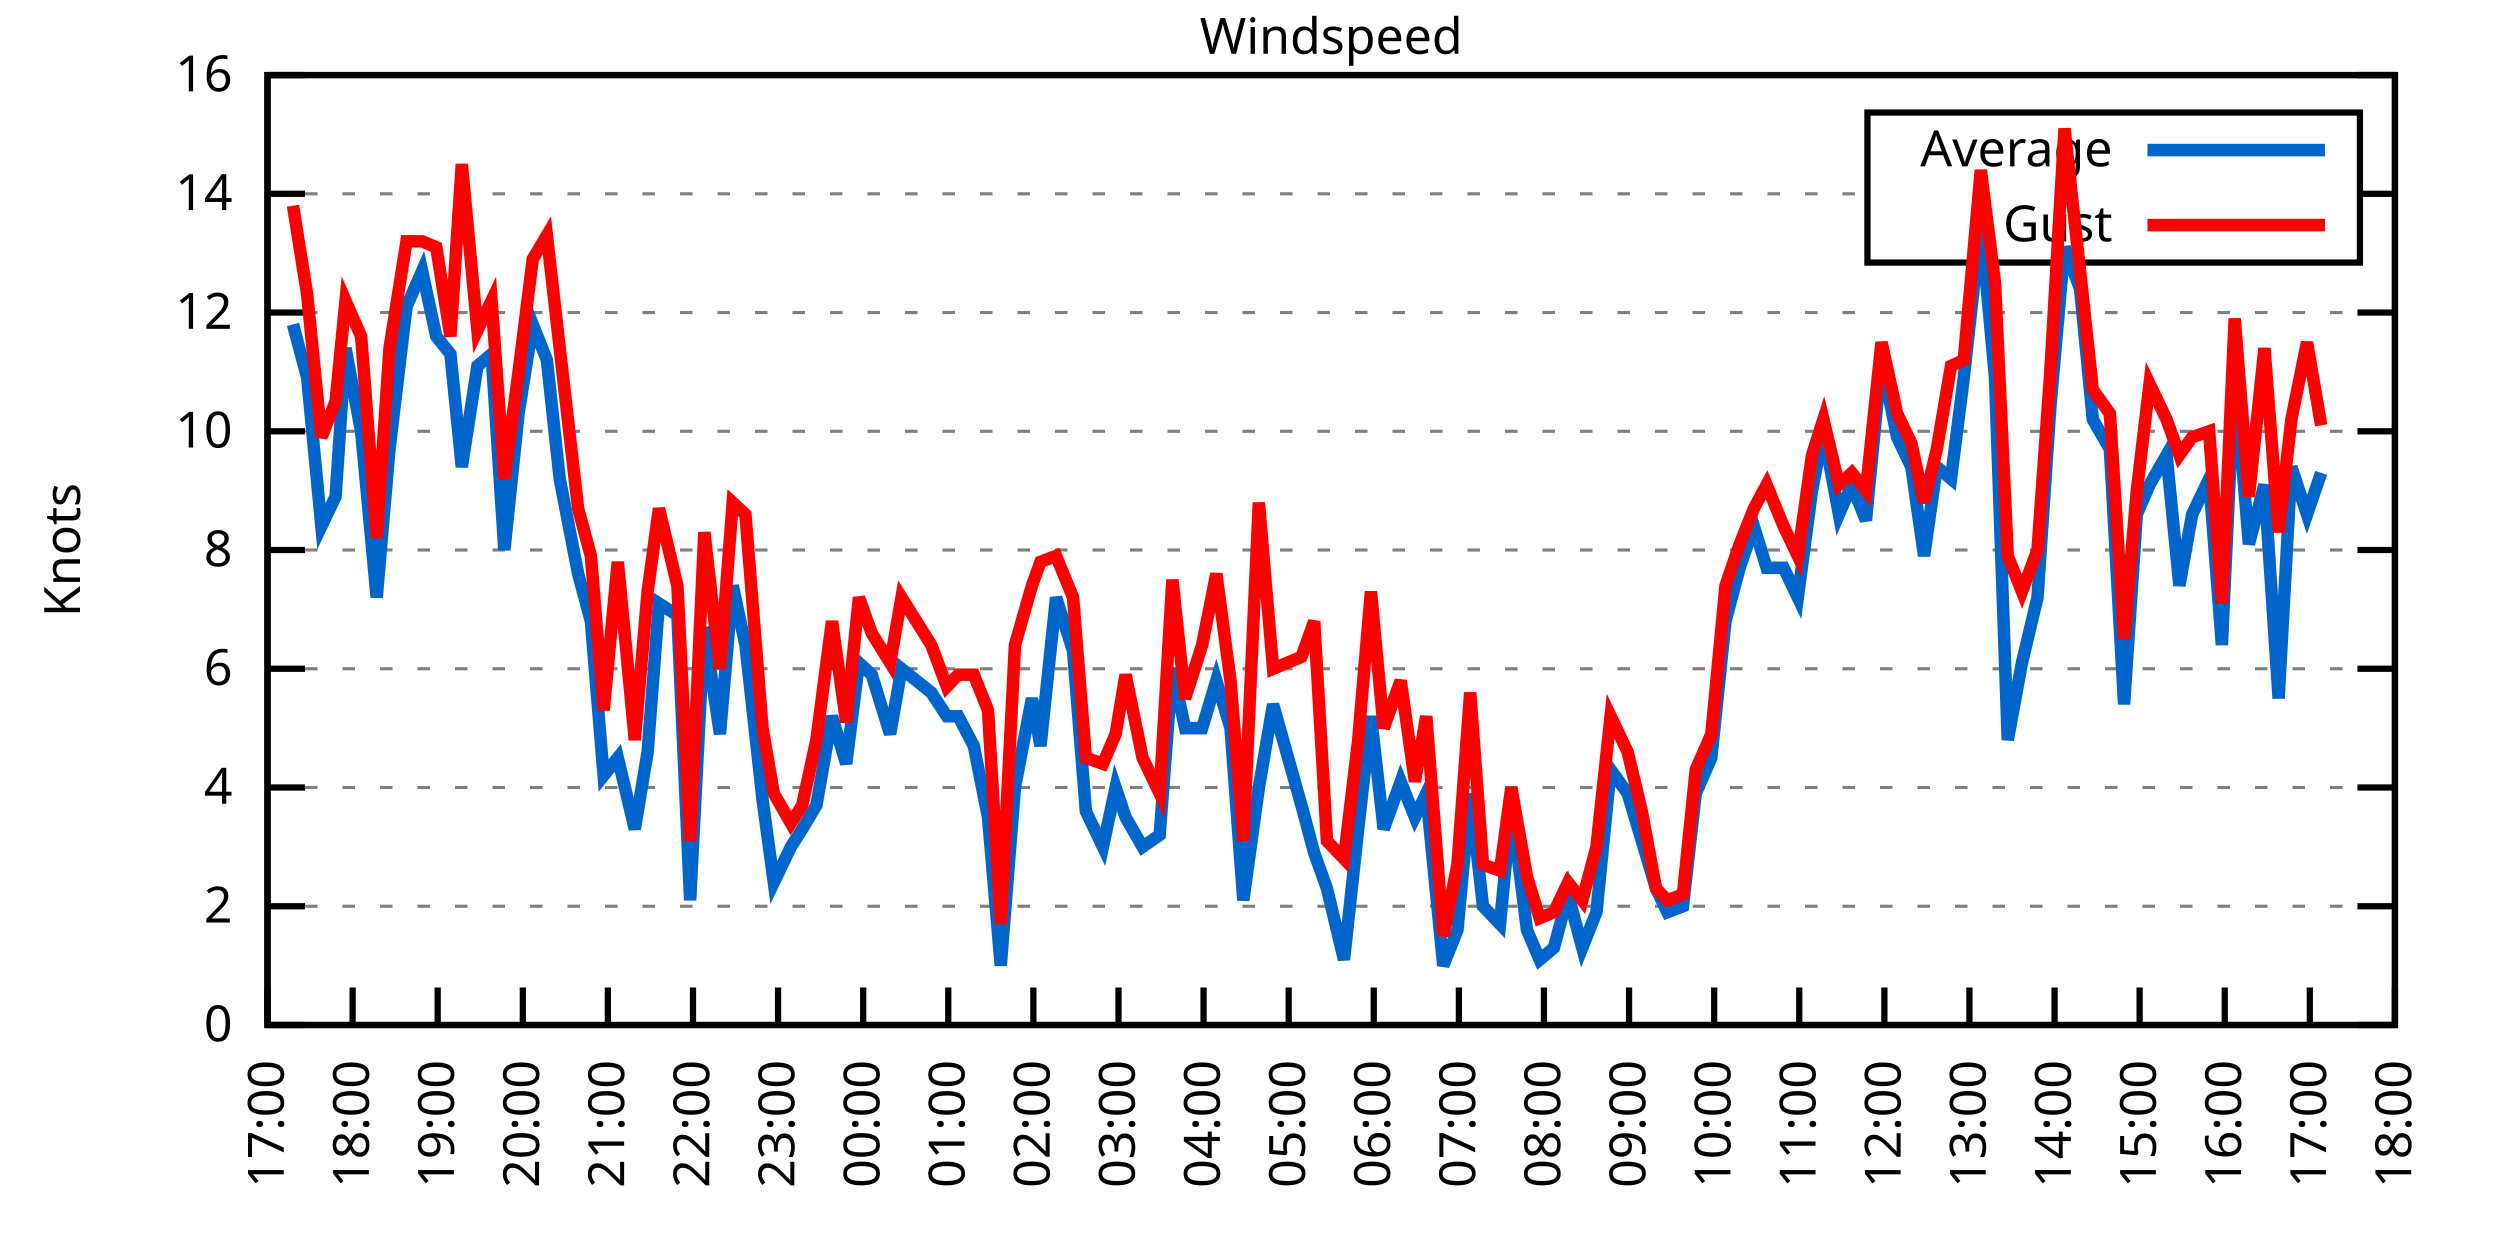
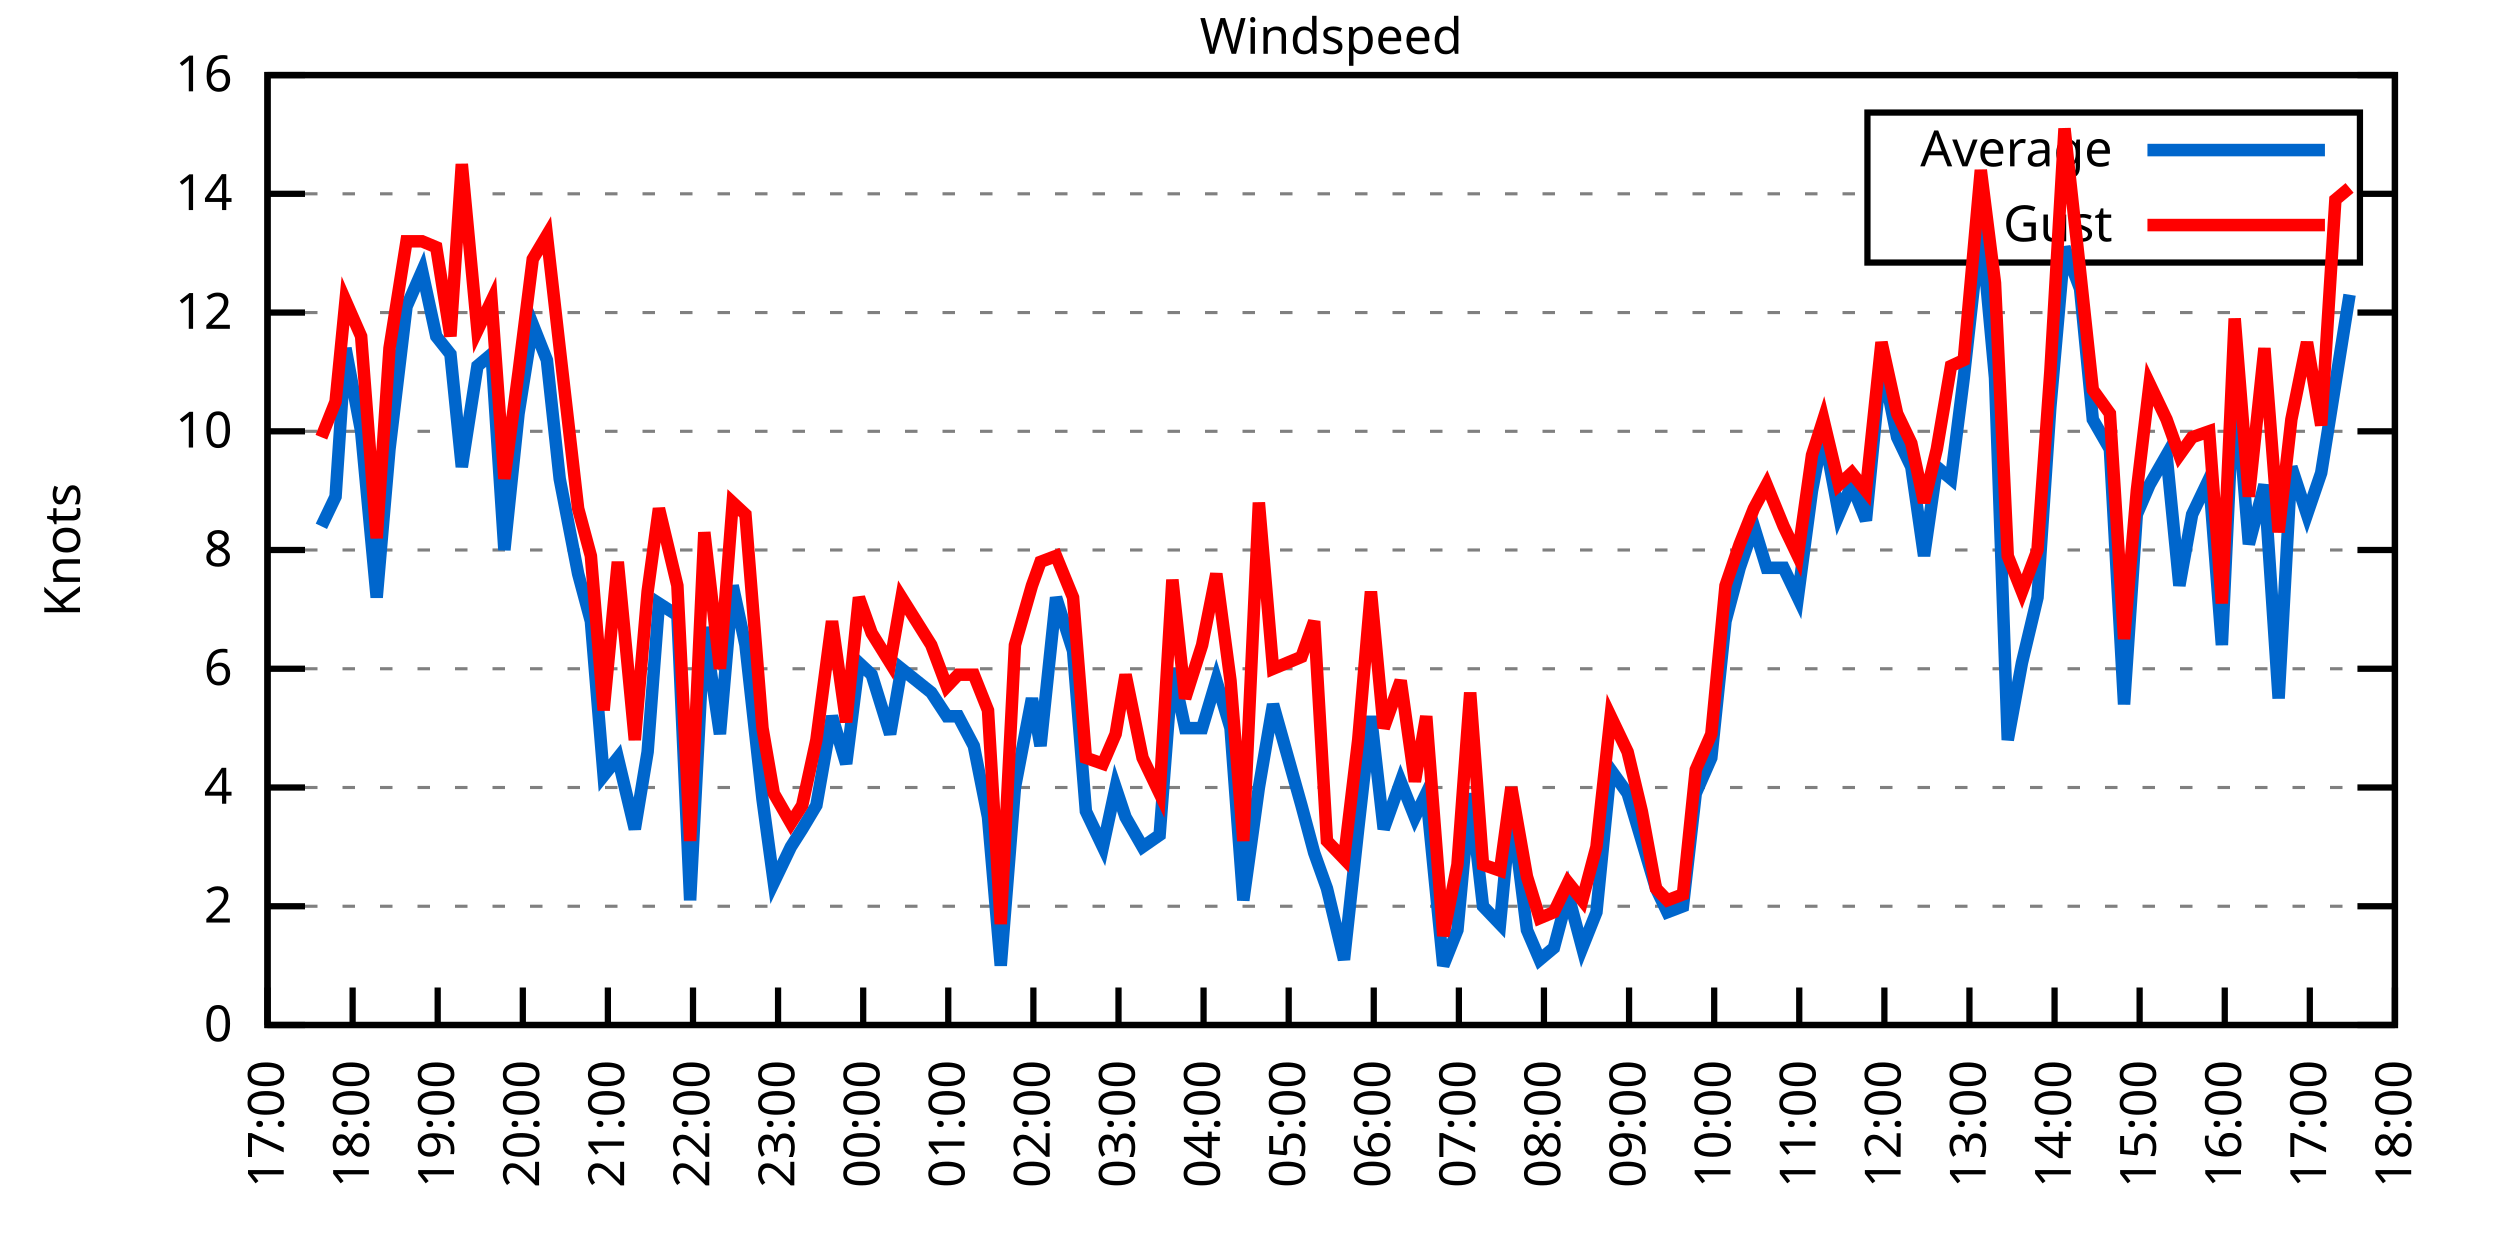
<svg xmlns="http://www.w3.org/2000/svg" xmlns:xlink="http://www.w3.org/1999/xlink" width="400" height="200" viewBox="0 0 400 200">
  <g id="gnuplot_canvas">
    <rect x="0" y="0" width="400" height="200" fill="none" />
    <defs>
      <circle id="gpDot" r="0.5" stroke-width="0.5" stroke="currentColor" />
      <path id="gpPt0" stroke-width="0.333" stroke="currentColor" d="M-1,0 h2 M0,-1 v2" />
      <path id="gpPt1" stroke-width="0.333" stroke="currentColor" d="M-1,-1 L1,1 M1,-1 L-1,1" />
      <path id="gpPt2" stroke-width="0.333" stroke="currentColor" d="M-1,0 L1,0 M0,-1 L0,1 M-1,-1 L1,1 M-1,1 L1,-1" />
      <rect id="gpPt3" stroke-width="0.333" stroke="currentColor" x="-1" y="-1" width="2" height="2" />
      <rect id="gpPt4" stroke-width="0.333" stroke="currentColor" fill="currentColor" x="-1" y="-1" width="2" height="2" />
      <circle id="gpPt5" stroke-width="0.333" stroke="currentColor" cx="0" cy="0" r="1" />
      <use xlink:href="#gpPt5" id="gpPt6" fill="currentColor" stroke="none" />
      <path id="gpPt7" stroke-width="0.333" stroke="currentColor" d="M0,-1.33 L-1.33,0.67 L1.33,0.67 z" />
      <use xlink:href="#gpPt7" id="gpPt8" fill="currentColor" stroke="none" />
      <use xlink:href="#gpPt7" id="gpPt9" stroke="currentColor" transform="rotate(180)" />
      <use xlink:href="#gpPt9" id="gpPt10" fill="currentColor" stroke="none" />
      <use xlink:href="#gpPt3" id="gpPt11" stroke="currentColor" transform="rotate(45)" />
      <use xlink:href="#gpPt11" id="gpPt12" fill="currentColor" stroke="none" />
      <path id="gpPt13" stroke-width="0.333" stroke="currentColor" d="M0,1.330 L1.265,0.411 L0.782,-1.067 L-0.782,-1.076 L-1.265,0.411 z" />
      <use xlink:href="#gpPt13" id="gpPt14" fill="currentColor" stroke="none" />
      <filter id="textbox" filterUnits="objectBoundingBox" x="0" y="0" height="1" width="1">
        <feFlood flood-color="white" flood-opacity="1" result="bgnd" />
        <feComposite in="SourceGraphic" in2="bgnd" operator="atop" />
      </filter>
      <filter id="greybox" filterUnits="objectBoundingBox" x="0" y="0" height="1" width="1">
        <feFlood flood-color="lightgrey" flood-opacity="1" result="grey" />
        <feComposite in="SourceGraphic" in2="grey" operator="atop" />
      </filter>
    </defs>
    <g fill="none" color="white" stroke="currentColor" stroke-width="1.00" stroke-linecap="butt" stroke-linejoin="miter">
</g>
    <g fill="none" color="black" stroke="currentColor" stroke-width="1.00" stroke-linecap="butt" stroke-linejoin="miter">
      <g stroke="none" shape-rendering="crispEdges">
        <polygon fill="rgb(255, 255, 255)" points="42.80,164.00 383.18,164.00 383.18,12.02 42.80,12.02 " />
      </g>
    </g>
    <g fill="none" color="black" stroke="currentColor" stroke-width="1.00" stroke-linecap="butt" stroke-linejoin="miter">
</g>
    <g fill="none" color="black" stroke="black" stroke-width="0.50" stroke-linecap="butt" stroke-linejoin="miter">
</g>
    <g fill="none" color="gray" stroke="currentColor" stroke-width="0.50" stroke-linecap="butt" stroke-linejoin="miter">
      <path stroke="gray" stroke-dasharray="2,4" class="gridline" d="M42.80,164.00 L383.19,164.00  " />
    </g>
    <g fill="none" color="gray" stroke="gray" stroke-width="1.00" stroke-linecap="butt" stroke-linejoin="miter">
</g>
    <g fill="none" color="black" stroke="currentColor" stroke-width="1.00" stroke-linecap="butt" stroke-linejoin="miter">
      <path stroke="black" d="M42.80,164.00 L48.80,164.00 M383.19,164.00 L377.19,164.00  " />
      <g transform="translate(37.20,166.60)" stroke="none" fill="black" font-family="Sans" font-size="8.00" text-anchor="end">
        <text>
          <tspan font-family="Sans"> 0</tspan>
        </text>
      </g>
    </g>
    <g fill="none" color="black" stroke="currentColor" stroke-width="1.00" stroke-linecap="butt" stroke-linejoin="miter">
</g>
    <g fill="none" color="black" stroke="black" stroke-width="0.50" stroke-linecap="butt" stroke-linejoin="miter">
</g>
    <g fill="none" color="gray" stroke="currentColor" stroke-width="0.50" stroke-linecap="butt" stroke-linejoin="miter">
      <path stroke="gray" stroke-dasharray="2,4" class="gridline" d="M42.80,145.00 L383.19,145.00  " />
    </g>
    <g fill="none" color="gray" stroke="gray" stroke-width="1.00" stroke-linecap="butt" stroke-linejoin="miter">
</g>
    <g fill="none" color="black" stroke="currentColor" stroke-width="1.00" stroke-linecap="butt" stroke-linejoin="miter">
      <path stroke="black" d="M42.80,145.00 L48.80,145.00 M383.19,145.00 L377.19,145.00  " />
      <g transform="translate(37.20,147.60)" stroke="none" fill="black" font-family="Sans" font-size="8.00" text-anchor="end">
        <text>
          <tspan font-family="Sans"> 2</tspan>
        </text>
      </g>
    </g>
    <g fill="none" color="black" stroke="currentColor" stroke-width="1.00" stroke-linecap="butt" stroke-linejoin="miter">
</g>
    <g fill="none" color="black" stroke="black" stroke-width="0.50" stroke-linecap="butt" stroke-linejoin="miter">
</g>
    <g fill="none" color="gray" stroke="currentColor" stroke-width="0.50" stroke-linecap="butt" stroke-linejoin="miter">
      <path stroke="gray" stroke-dasharray="2,4" class="gridline" d="M42.80,126.00 L383.19,126.00  " />
    </g>
    <g fill="none" color="gray" stroke="gray" stroke-width="1.00" stroke-linecap="butt" stroke-linejoin="miter">
</g>
    <g fill="none" color="black" stroke="currentColor" stroke-width="1.00" stroke-linecap="butt" stroke-linejoin="miter">
      <path stroke="black" d="M42.80,126.00 L48.80,126.00 M383.19,126.00 L377.19,126.00  " />
      <g transform="translate(37.20,128.60)" stroke="none" fill="black" font-family="Sans" font-size="8.00" text-anchor="end">
        <text>
          <tspan font-family="Sans"> 4</tspan>
        </text>
      </g>
    </g>
    <g fill="none" color="black" stroke="currentColor" stroke-width="1.00" stroke-linecap="butt" stroke-linejoin="miter">
</g>
    <g fill="none" color="black" stroke="black" stroke-width="0.50" stroke-linecap="butt" stroke-linejoin="miter">
</g>
    <g fill="none" color="gray" stroke="currentColor" stroke-width="0.50" stroke-linecap="butt" stroke-linejoin="miter">
      <path stroke="gray" stroke-dasharray="2,4" class="gridline" d="M42.80,107.00 L383.19,107.00  " />
    </g>
    <g fill="none" color="gray" stroke="gray" stroke-width="1.00" stroke-linecap="butt" stroke-linejoin="miter">
</g>
    <g fill="none" color="black" stroke="currentColor" stroke-width="1.00" stroke-linecap="butt" stroke-linejoin="miter">
      <path stroke="black" d="M42.80,107.00 L48.80,107.00 M383.19,107.00 L377.19,107.00  " />
      <g transform="translate(37.20,109.60)" stroke="none" fill="black" font-family="Sans" font-size="8.00" text-anchor="end">
        <text>
          <tspan font-family="Sans"> 6</tspan>
        </text>
      </g>
    </g>
    <g fill="none" color="black" stroke="currentColor" stroke-width="1.00" stroke-linecap="butt" stroke-linejoin="miter">
</g>
    <g fill="none" color="black" stroke="black" stroke-width="0.50" stroke-linecap="butt" stroke-linejoin="miter">
</g>
    <g fill="none" color="gray" stroke="currentColor" stroke-width="0.50" stroke-linecap="butt" stroke-linejoin="miter">
      <path stroke="gray" stroke-dasharray="2,4" class="gridline" d="M42.80,88.00 L383.19,88.00  " />
    </g>
    <g fill="none" color="gray" stroke="gray" stroke-width="1.00" stroke-linecap="butt" stroke-linejoin="miter">
</g>
    <g fill="none" color="black" stroke="currentColor" stroke-width="1.00" stroke-linecap="butt" stroke-linejoin="miter">
      <path stroke="black" d="M42.80,88.00 L48.80,88.00 M383.19,88.00 L377.19,88.00  " />
      <g transform="translate(37.20,90.60)" stroke="none" fill="black" font-family="Sans" font-size="8.00" text-anchor="end">
        <text>
          <tspan font-family="Sans"> 8</tspan>
        </text>
      </g>
    </g>
    <g fill="none" color="black" stroke="currentColor" stroke-width="1.00" stroke-linecap="butt" stroke-linejoin="miter">
</g>
    <g fill="none" color="black" stroke="black" stroke-width="0.50" stroke-linecap="butt" stroke-linejoin="miter">
</g>
    <g fill="none" color="gray" stroke="currentColor" stroke-width="0.50" stroke-linecap="butt" stroke-linejoin="miter">
      <path stroke="gray" stroke-dasharray="2,4" class="gridline" d="M42.80,69.01 L383.19,69.01  " />
    </g>
    <g fill="none" color="gray" stroke="gray" stroke-width="1.00" stroke-linecap="butt" stroke-linejoin="miter">
</g>
    <g fill="none" color="black" stroke="currentColor" stroke-width="1.00" stroke-linecap="butt" stroke-linejoin="miter">
      <path stroke="black" d="M42.80,69.01 L48.80,69.01 M383.19,69.01 L377.19,69.01  " />
      <g transform="translate(37.20,71.61)" stroke="none" fill="black" font-family="Sans" font-size="8.00" text-anchor="end">
        <text>
          <tspan font-family="Sans"> 10</tspan>
        </text>
      </g>
    </g>
    <g fill="none" color="black" stroke="currentColor" stroke-width="1.00" stroke-linecap="butt" stroke-linejoin="miter">
</g>
    <g fill="none" color="black" stroke="black" stroke-width="0.50" stroke-linecap="butt" stroke-linejoin="miter">
</g>
    <g fill="none" color="gray" stroke="currentColor" stroke-width="0.50" stroke-linecap="butt" stroke-linejoin="miter">
      <path stroke="gray" stroke-dasharray="2,4" class="gridline" d="M42.80,50.01 L383.19,50.01  " />
    </g>
    <g fill="none" color="gray" stroke="gray" stroke-width="1.00" stroke-linecap="butt" stroke-linejoin="miter">
</g>
    <g fill="none" color="black" stroke="currentColor" stroke-width="1.00" stroke-linecap="butt" stroke-linejoin="miter">
      <path stroke="black" d="M42.80,50.01 L48.80,50.01 M383.19,50.01 L377.19,50.01  " />
      <g transform="translate(37.20,52.61)" stroke="none" fill="black" font-family="Sans" font-size="8.00" text-anchor="end">
        <text>
          <tspan font-family="Sans"> 12</tspan>
        </text>
      </g>
    </g>
    <g fill="none" color="black" stroke="currentColor" stroke-width="1.00" stroke-linecap="butt" stroke-linejoin="miter">
</g>
    <g fill="none" color="black" stroke="black" stroke-width="0.50" stroke-linecap="butt" stroke-linejoin="miter">
</g>
    <g fill="none" color="gray" stroke="currentColor" stroke-width="0.50" stroke-linecap="butt" stroke-linejoin="miter">
      <path stroke="gray" stroke-dasharray="2,4" class="gridline" d="M42.80,31.01 L298.79,31.01 M377.59,31.01 L383.19,31.01  " />
    </g>
    <g fill="none" color="gray" stroke="gray" stroke-width="1.00" stroke-linecap="butt" stroke-linejoin="miter">
</g>
    <g fill="none" color="black" stroke="currentColor" stroke-width="1.00" stroke-linecap="butt" stroke-linejoin="miter">
      <path stroke="black" d="M42.80,31.01 L48.80,31.01 M383.19,31.01 L377.19,31.01  " />
      <g transform="translate(37.20,33.61)" stroke="none" fill="black" font-family="Sans" font-size="8.00" text-anchor="end">
        <text>
          <tspan font-family="Sans"> 14</tspan>
        </text>
      </g>
    </g>
    <g fill="none" color="black" stroke="currentColor" stroke-width="1.00" stroke-linecap="butt" stroke-linejoin="miter">
</g>
    <g fill="none" color="black" stroke="black" stroke-width="0.50" stroke-linecap="butt" stroke-linejoin="miter">
</g>
    <g fill="none" color="gray" stroke="currentColor" stroke-width="0.50" stroke-linecap="butt" stroke-linejoin="miter">
      <path stroke="gray" stroke-dasharray="2,4" class="gridline" d="M42.80,12.01 L383.19,12.01  " />
    </g>
    <g fill="none" color="gray" stroke="gray" stroke-width="1.00" stroke-linecap="butt" stroke-linejoin="miter">
</g>
    <g fill="none" color="black" stroke="currentColor" stroke-width="1.00" stroke-linecap="butt" stroke-linejoin="miter">
      <path stroke="black" d="M42.80,12.01 L48.80,12.01 M383.19,12.01 L377.19,12.01  " />
      <g transform="translate(37.20,14.61)" stroke="none" fill="black" font-family="Sans" font-size="8.00" text-anchor="end">
        <text>
          <tspan font-family="Sans"> 16</tspan>
        </text>
      </g>
    </g>
    <g fill="none" color="black" stroke="currentColor" stroke-width="1.00" stroke-linecap="butt" stroke-linejoin="miter">
      <path stroke="black" d="M42.80,164.00 L42.80,158.00  " />
      <g transform="translate(45.40,169.60) rotate(270.00)" stroke="none" fill="black" font-family="Sans" font-size="8.00" text-anchor="end">
        <text>
          <tspan font-family="Sans">17:00</tspan>
        </text>
      </g>
    </g>
    <g fill="none" color="black" stroke="currentColor" stroke-width="1.00" stroke-linecap="butt" stroke-linejoin="miter">
      <path stroke="black" d="M56.42,164.00 L56.42,158.00  " />
      <g transform="translate(59.02,169.60) rotate(270.00)" stroke="none" fill="black" font-family="Sans" font-size="8.00" text-anchor="end">
        <text>
          <tspan font-family="Sans">18:00</tspan>
        </text>
      </g>
    </g>
    <g fill="none" color="black" stroke="currentColor" stroke-width="1.00" stroke-linecap="butt" stroke-linejoin="miter">
      <path stroke="black" d="M70.03,164.00 L70.03,158.00  " />
      <g transform="translate(72.63,169.60) rotate(270.00)" stroke="none" fill="black" font-family="Sans" font-size="8.00" text-anchor="end">
        <text>
          <tspan font-family="Sans">19:00</tspan>
        </text>
      </g>
    </g>
    <g fill="none" color="black" stroke="currentColor" stroke-width="1.00" stroke-linecap="butt" stroke-linejoin="miter">
      <path stroke="black" d="M83.65,164.00 L83.65,158.00  " />
      <g transform="translate(86.25,169.60) rotate(270.00)" stroke="none" fill="black" font-family="Sans" font-size="8.00" text-anchor="end">
        <text>
          <tspan font-family="Sans">20:00</tspan>
        </text>
      </g>
    </g>
    <g fill="none" color="black" stroke="currentColor" stroke-width="1.00" stroke-linecap="butt" stroke-linejoin="miter">
      <path stroke="black" d="M97.26,164.00 L97.26,158.00  " />
      <g transform="translate(99.86,169.60) rotate(270.00)" stroke="none" fill="black" font-family="Sans" font-size="8.00" text-anchor="end">
        <text>
          <tspan font-family="Sans">21:00</tspan>
        </text>
      </g>
    </g>
    <g fill="none" color="black" stroke="currentColor" stroke-width="1.00" stroke-linecap="butt" stroke-linejoin="miter">
      <path stroke="black" d="M110.88,164.00 L110.88,158.00  " />
      <g transform="translate(113.48,169.60) rotate(270.00)" stroke="none" fill="black" font-family="Sans" font-size="8.00" text-anchor="end">
        <text>
          <tspan font-family="Sans">22:00</tspan>
        </text>
      </g>
    </g>
    <g fill="none" color="black" stroke="currentColor" stroke-width="1.00" stroke-linecap="butt" stroke-linejoin="miter">
      <path stroke="black" d="M124.49,164.00 L124.49,158.00  " />
      <g transform="translate(127.09,169.60) rotate(270.00)" stroke="none" fill="black" font-family="Sans" font-size="8.00" text-anchor="end">
        <text>
          <tspan font-family="Sans">23:00</tspan>
        </text>
      </g>
    </g>
    <g fill="none" color="black" stroke="currentColor" stroke-width="1.00" stroke-linecap="butt" stroke-linejoin="miter">
      <path stroke="black" d="M138.11,164.00 L138.11,158.00  " />
      <g transform="translate(140.71,169.60) rotate(270.00)" stroke="none" fill="black" font-family="Sans" font-size="8.00" text-anchor="end">
        <text>
          <tspan font-family="Sans">00:00</tspan>
        </text>
      </g>
    </g>
    <g fill="none" color="black" stroke="currentColor" stroke-width="1.00" stroke-linecap="butt" stroke-linejoin="miter">
      <path stroke="black" d="M151.72,164.00 L151.72,158.00  " />
      <g transform="translate(154.32,169.60) rotate(270.00)" stroke="none" fill="black" font-family="Sans" font-size="8.00" text-anchor="end">
        <text>
          <tspan font-family="Sans">01:00</tspan>
        </text>
      </g>
    </g>
    <g fill="none" color="black" stroke="currentColor" stroke-width="1.00" stroke-linecap="butt" stroke-linejoin="miter">
      <path stroke="black" d="M165.34,164.00 L165.34,158.00  " />
      <g transform="translate(167.94,169.60) rotate(270.00)" stroke="none" fill="black" font-family="Sans" font-size="8.00" text-anchor="end">
        <text>
          <tspan font-family="Sans">02:00</tspan>
        </text>
      </g>
    </g>
    <g fill="none" color="black" stroke="currentColor" stroke-width="1.00" stroke-linecap="butt" stroke-linejoin="miter">
      <path stroke="black" d="M178.96,164.00 L178.96,158.00  " />
      <g transform="translate(181.56,169.60) rotate(270.00)" stroke="none" fill="black" font-family="Sans" font-size="8.00" text-anchor="end">
        <text>
          <tspan font-family="Sans">03:00</tspan>
        </text>
      </g>
    </g>
    <g fill="none" color="black" stroke="currentColor" stroke-width="1.00" stroke-linecap="butt" stroke-linejoin="miter">
      <path stroke="black" d="M192.57,164.00 L192.57,158.00  " />
      <g transform="translate(195.17,169.60) rotate(270.00)" stroke="none" fill="black" font-family="Sans" font-size="8.00" text-anchor="end">
        <text>
          <tspan font-family="Sans">04:00</tspan>
        </text>
      </g>
    </g>
    <g fill="none" color="black" stroke="currentColor" stroke-width="1.00" stroke-linecap="butt" stroke-linejoin="miter">
      <path stroke="black" d="M206.19,164.00 L206.19,158.00  " />
      <g transform="translate(208.79,169.60) rotate(270.00)" stroke="none" fill="black" font-family="Sans" font-size="8.00" text-anchor="end">
        <text>
          <tspan font-family="Sans">05:00</tspan>
        </text>
      </g>
    </g>
    <g fill="none" color="black" stroke="currentColor" stroke-width="1.00" stroke-linecap="butt" stroke-linejoin="miter">
      <path stroke="black" d="M219.80,164.00 L219.80,158.00  " />
      <g transform="translate(222.40,169.60) rotate(270.00)" stroke="none" fill="black" font-family="Sans" font-size="8.00" text-anchor="end">
        <text>
          <tspan font-family="Sans">06:00</tspan>
        </text>
      </g>
    </g>
    <g fill="none" color="black" stroke="currentColor" stroke-width="1.00" stroke-linecap="butt" stroke-linejoin="miter">
      <path stroke="black" d="M233.42,164.00 L233.42,158.00  " />
      <g transform="translate(236.02,169.60) rotate(270.00)" stroke="none" fill="black" font-family="Sans" font-size="8.00" text-anchor="end">
        <text>
          <tspan font-family="Sans">07:00</tspan>
        </text>
      </g>
    </g>
    <g fill="none" color="black" stroke="currentColor" stroke-width="1.00" stroke-linecap="butt" stroke-linejoin="miter">
      <path stroke="black" d="M247.03,164.00 L247.03,158.00  " />
      <g transform="translate(249.63,169.60) rotate(270.00)" stroke="none" fill="black" font-family="Sans" font-size="8.00" text-anchor="end">
        <text>
          <tspan font-family="Sans">08:00</tspan>
        </text>
      </g>
    </g>
    <g fill="none" color="black" stroke="currentColor" stroke-width="1.00" stroke-linecap="butt" stroke-linejoin="miter">
      <path stroke="black" d="M260.65,164.00 L260.65,158.00  " />
      <g transform="translate(263.25,169.60) rotate(270.00)" stroke="none" fill="black" font-family="Sans" font-size="8.00" text-anchor="end">
        <text>
          <tspan font-family="Sans">09:00</tspan>
        </text>
      </g>
    </g>
    <g fill="none" color="black" stroke="currentColor" stroke-width="1.00" stroke-linecap="butt" stroke-linejoin="miter">
      <path stroke="black" d="M274.27,164.00 L274.27,158.00  " />
      <g transform="translate(276.87,169.60) rotate(270.00)" stroke="none" fill="black" font-family="Sans" font-size="8.00" text-anchor="end">
        <text>
          <tspan font-family="Sans">10:00</tspan>
        </text>
      </g>
    </g>
    <g fill="none" color="black" stroke="currentColor" stroke-width="1.00" stroke-linecap="butt" stroke-linejoin="miter">
      <path stroke="black" d="M287.88,164.00 L287.88,158.00  " />
      <g transform="translate(290.48,169.60) rotate(270.00)" stroke="none" fill="black" font-family="Sans" font-size="8.00" text-anchor="end">
        <text>
          <tspan font-family="Sans">11:00</tspan>
        </text>
      </g>
    </g>
    <g fill="none" color="black" stroke="currentColor" stroke-width="1.00" stroke-linecap="butt" stroke-linejoin="miter">
      <path stroke="black" d="M301.50,164.00 L301.50,158.00  " />
      <g transform="translate(304.10,169.60) rotate(270.00)" stroke="none" fill="black" font-family="Sans" font-size="8.00" text-anchor="end">
        <text>
          <tspan font-family="Sans">12:00</tspan>
        </text>
      </g>
    </g>
    <g fill="none" color="black" stroke="currentColor" stroke-width="1.00" stroke-linecap="butt" stroke-linejoin="miter">
      <path stroke="black" d="M315.11,164.00 L315.11,158.00  " />
      <g transform="translate(317.71,169.60) rotate(270.00)" stroke="none" fill="black" font-family="Sans" font-size="8.00" text-anchor="end">
        <text>
          <tspan font-family="Sans">13:00</tspan>
        </text>
      </g>
    </g>
    <g fill="none" color="black" stroke="currentColor" stroke-width="1.00" stroke-linecap="butt" stroke-linejoin="miter">
      <path stroke="black" d="M328.73,164.00 L328.73,158.00  " />
      <g transform="translate(331.33,169.60) rotate(270.00)" stroke="none" fill="black" font-family="Sans" font-size="8.00" text-anchor="end">
        <text>
          <tspan font-family="Sans">14:00</tspan>
        </text>
      </g>
    </g>
    <g fill="none" color="black" stroke="currentColor" stroke-width="1.00" stroke-linecap="butt" stroke-linejoin="miter">
      <path stroke="black" d="M342.34,164.00 L342.34,158.00  " />
      <g transform="translate(344.94,169.60) rotate(270.00)" stroke="none" fill="black" font-family="Sans" font-size="8.00" text-anchor="end">
        <text>
          <tspan font-family="Sans">15:00</tspan>
        </text>
      </g>
    </g>
    <g fill="none" color="black" stroke="currentColor" stroke-width="1.00" stroke-linecap="butt" stroke-linejoin="miter">
      <path stroke="black" d="M355.96,164.00 L355.96,158.00  " />
      <g transform="translate(358.56,169.60) rotate(270.00)" stroke="none" fill="black" font-family="Sans" font-size="8.00" text-anchor="end">
        <text>
          <tspan font-family="Sans">16:00</tspan>
        </text>
      </g>
    </g>
    <g fill="none" color="black" stroke="currentColor" stroke-width="1.00" stroke-linecap="butt" stroke-linejoin="miter">
      <path stroke="black" d="M369.57,164.00 L369.57,158.00  " />
      <g transform="translate(372.17,169.60) rotate(270.00)" stroke="none" fill="black" font-family="Sans" font-size="8.00" text-anchor="end">
        <text>
          <tspan font-family="Sans">17:00</tspan>
        </text>
      </g>
    </g>
    <g fill="none" color="black" stroke="currentColor" stroke-width="1.00" stroke-linecap="butt" stroke-linejoin="miter">
      <path stroke="black" d="M383.19,164.00 L383.19,158.00  " />
      <g transform="translate(385.79,169.60) rotate(270.00)" stroke="none" fill="black" font-family="Sans" font-size="8.00" text-anchor="end">
        <text>
          <tspan font-family="Sans">18:00</tspan>
        </text>
      </g>
    </g>
    <g fill="none" color="black" stroke="currentColor" stroke-width="1.00" stroke-linecap="butt" stroke-linejoin="miter">
</g>
    <g fill="none" color="black" stroke="currentColor" stroke-width="1.00" stroke-linecap="butt" stroke-linejoin="miter">
      <path stroke="black" d="M42.80,12.01 L42.80,164.00 L383.19,164.00 L383.19,12.01 L42.80,12.01 Z  " />
    </g>
    <g fill="none" color="black" stroke="currentColor" stroke-width="1.00" stroke-linecap="butt" stroke-linejoin="miter">
</g>
    <g fill="none" color="black" stroke="currentColor" stroke-width="1.00" stroke-linecap="butt" stroke-linejoin="miter">
      <path stroke="black" d="M298.79,42.01 L298.79,18.01 L377.59,18.01 L377.59,42.01 L298.79,42.01 Z  " />
    </g>
    <g id="Windspeed_plot_1">
      <g fill="none" color="white" stroke="black" stroke-width="2.00" stroke-linecap="butt" stroke-linejoin="miter">
</g>
      <g fill="none" color="black" stroke="currentColor" stroke-width="2.00" stroke-linecap="butt" stroke-linejoin="miter">
        <g transform="translate(337.99,26.61)" stroke="none" fill="black" font-family="Sans" font-size="8.00" text-anchor="end">
          <text>
            <tspan font-family="Sans">Average</tspan>
          </text>
        </g>
      </g>
      <g fill="none" color="black" stroke="currentColor" stroke-width="2.00" stroke-linecap="butt" stroke-linejoin="miter">
-         <path stroke="rgb(  0, 102, 204)" d="M343.59,24.01 L371.99,24.01 M46.88,51.91 L49.15,60.46 L51.42,84.21 L53.69,79.46 L55.28,55.71 L57.78,69.01   L60.27,95.60 L62.32,71.86 L65.04,49.06 L67.54,43.36 L69.80,53.81 L72.07,56.66 L73.89,74.71 L76.39,58.56   L78.65,56.66 L80.70,88.00 L82.97,66.16 L85.24,51.91 L87.50,57.61 L89.55,76.61 L92.50,91.80 L94.54,99.40   L96.58,124.10 L98.85,121.25 L101.57,132.65 L103.62,120.30 L105.43,96.55 L108.38,98.45 L110.42,144.05 L112.69,100.35   L115.19,117.45 L117.23,93.70 L119.27,103.20 L122.00,127.90 L123.81,141.20 L126.54,135.50 L128.35,132.65 L130.62,128.85   L133.12,114.60 L135.39,122.20 L137.43,106.05 L139.47,107.95 L142.42,117.45 L144.24,107.00 L149.00,110.80 L151.50,114.60   L153.31,114.60 L155.81,119.35 L158.08,130.75 L160.12,154.50 L162.39,126.00 L165.11,111.75 L166.48,119.35 L168.97,95.60   L171.69,104.15 L173.74,129.80 L176.46,135.50 L178.50,126.00 L180.09,130.75 L182.81,135.50 L185.54,133.60 L187.58,107.00   L189.62,116.50 L192.34,116.50 L194.61,108.90 L196.88,116.50 L198.93,144.05 L201.42,126.00 L203.69,112.70 L208.23,128.85   L210.27,136.45 L212.31,142.15 L215.04,153.55 L217.31,132.65 L219.35,114.60 L221.39,132.65 L224.11,125.05 L226.38,130.75   L228.20,126.95 L230.92,154.50 L233.19,148.80 L235.23,126.95 L237.28,145.00 L240.00,147.85 L241.81,128.85 L244.31,148.80   L246.35,153.55 L248.62,151.65 L250.89,143.10 L253.16,151.65 L255.43,145.95 L257.70,123.15 L260.42,126.95 L262.69,134.55   L264.96,142.15 L266.78,145.95 L269.27,145.00 L271.32,126.95 L273.81,121.25 L276.08,99.40 L278.35,90.85 L280.62,84.21   L282.66,90.85 L285.38,90.85 L287.65,95.60 L289.92,78.51 L291.74,69.01 L294.23,82.31 L296.28,77.56 L298.55,83.26   L301.04,57.61 L303.54,69.96 L305.81,74.71 L307.85,88.95 L309.89,74.71 L312.16,76.61 L314.20,60.46 L316.93,35.76   L319.20,60.46 L321.24,118.40 L323.51,106.05 L326.00,95.60 L328.05,65.21 L330.32,39.56 L332.81,46.21 L334.85,67.11   L337.58,71.86 L339.85,112.70 L341.89,82.31 L343.93,77.56 L346.65,72.81 L348.70,93.70 L350.74,82.31 L353.46,76.61   L355.50,103.20 L357.55,59.51 L359.82,87.06 L362.31,77.56 L364.58,111.75 L366.62,74.71 L369.12,82.31 L371.39,75.66    " />
+         <path stroke="rgb(  0, 102, 204)" d="M343.59,24.01 L371.99,24.01 M51.42,84.21 L53.69,79.46 L55.28,55.71 L57.78,69.01 L60.27,95.60 L62.32,71.86   L65.04,49.06 L67.54,43.36 L69.80,53.81 L72.07,56.66 L73.89,74.71 L76.39,58.56 L78.65,56.66 L80.70,88.00   L82.97,66.16 L85.24,51.91 L87.50,57.61 L89.55,76.61 L92.50,91.80 L94.54,99.40 L96.58,124.10 L98.85,121.25   L101.57,132.65 L103.62,120.30 L105.43,96.55 L108.38,98.45 L110.42,144.05 L112.69,100.35 L115.19,117.45 L117.23,93.70   L119.27,103.20 L122.00,127.90 L123.81,141.20 L126.54,135.50 L128.35,132.65 L130.62,128.85 L133.12,114.60 L135.39,122.20   L137.43,106.05 L139.47,107.95 L142.42,117.45 L144.24,107.00 L149.00,110.80 L151.50,114.60 L153.31,114.60 L155.81,119.35   L158.08,130.75 L160.12,154.50 L162.39,126.00 L165.11,111.75 L166.48,119.35 L168.97,95.60 L171.69,104.15 L173.74,129.80   L176.46,135.50 L178.50,126.00 L180.09,130.75 L182.81,135.50 L185.54,133.60 L187.58,107.00 L189.62,116.50 L192.34,116.50   L194.61,108.90 L196.88,116.50 L198.93,144.05 L201.42,126.00 L203.69,112.70 L208.23,128.85 L210.27,136.45 L212.31,142.15   L215.04,153.55 L217.31,132.65 L219.35,114.60 L221.39,132.65 L224.11,125.05 L226.38,130.75 L228.20,126.95 L230.92,154.50   L233.19,148.80 L235.23,126.95 L237.28,145.00 L240.00,147.85 L241.81,128.85 L244.31,148.80 L246.35,153.55 L248.62,151.65   L250.89,143.10 L253.16,151.65 L255.43,145.95 L257.70,123.15 L260.42,126.95 L262.69,134.55 L264.96,142.15 L266.78,145.95   L269.27,145.00 L271.32,126.95 L273.81,121.25 L276.08,99.40 L278.35,90.85 L280.62,84.21 L282.66,90.85 L285.38,90.85   L287.65,95.60 L289.92,78.51 L291.74,69.01 L294.23,82.31 L296.28,77.56 L298.55,83.26 L301.04,57.61 L303.54,69.96   L305.81,74.71 L307.85,88.95 L309.89,74.71 L312.16,76.61 L314.20,60.46 L316.93,35.76 L319.20,60.46 L321.24,118.40   L323.51,106.05 L326.00,95.60 L328.05,65.21 L330.32,39.56 L332.81,46.21 L334.85,67.11 L337.58,71.86 L339.85,112.70   L341.89,82.31 L343.93,77.56 L346.65,72.81 L348.70,93.70 L350.74,82.31 L353.46,76.61 L355.50,103.20 L357.55,59.51   L359.82,87.06 L362.31,77.56 L364.58,111.75 L366.62,74.71 L369.12,82.31 L371.39,75.66 L373.66,61.41 L375.93,47.16    " />
      </g>
    </g>
    <g id="Windspeed_plot_2">
      <g fill="none" color="black" stroke="currentColor" stroke-width="2.00" stroke-linecap="butt" stroke-linejoin="miter">
        <g transform="translate(337.99,38.61)" stroke="none" fill="black" font-family="Sans" font-size="8.00" text-anchor="end">
          <text>
            <tspan font-family="Sans">Gust</tspan>
          </text>
        </g>
      </g>
      <g fill="none" color="black" stroke="currentColor" stroke-width="2.00" stroke-linecap="butt" stroke-linejoin="miter">
-         <path stroke="rgb(255,   0,   0)" d="M343.59,36.01 L371.99,36.01 M46.88,32.91 L49.15,47.16 L51.42,69.96 L53.69,64.26 L55.28,48.11 L57.78,53.81   L60.27,86.11 L62.32,55.71 L65.04,38.61 L67.54,38.61 L69.80,39.56 L72.07,53.81 L73.89,26.26 L76.39,52.86   L78.65,48.11 L80.70,76.61 L82.97,59.51 L85.24,41.46 L87.50,37.66 L89.55,55.71 L92.50,81.36 L94.54,88.95   L96.58,113.65 L98.85,89.90 L101.57,118.40 L103.62,94.65 L105.43,81.36 L108.38,93.70 L110.42,134.55 L112.69,85.16   L115.19,107.00 L117.23,80.41 L119.27,82.31 L122.00,116.50 L123.81,126.95 L126.54,131.70 L128.35,128.85 L130.62,118.40   L133.12,99.40 L135.39,115.55 L137.43,95.60 L139.47,101.30 L142.42,106.05 L144.24,95.60 L149.00,103.20 L151.50,109.85   L153.31,107.95 L155.81,107.95 L158.08,113.65 L160.12,147.85 L162.39,103.20 L165.11,93.70 L166.48,89.90 L168.97,88.95   L171.69,95.60 L173.74,121.25 L176.46,122.20 L178.50,117.45 L180.09,107.95 L182.81,121.25 L185.54,126.95 L187.58,92.75   L189.62,111.75 L192.34,103.20 L194.61,91.80 L196.88,108.90 L198.93,134.55 L201.42,80.41 L203.69,107.00 L208.23,105.10   L210.27,99.40 L212.31,134.55 L215.04,137.40 L217.31,118.40 L219.35,94.65 L221.39,116.50 L224.11,108.90 L226.38,125.05   L228.20,114.60 L230.92,149.75 L233.19,138.35 L235.23,110.80 L237.28,138.35 L240.00,139.30 L241.81,126.00 L244.31,140.25   L246.35,146.90 L248.62,145.95 L250.89,141.20 L253.16,144.05 L255.43,135.50 L257.70,114.60 L260.42,120.30 L262.69,129.80   L264.96,142.15 L266.78,144.05 L269.27,143.10 L271.32,123.15 L273.81,117.45 L276.08,93.70 L278.35,87.06 L280.62,81.36   L282.66,77.56 L285.38,84.21 L287.65,88.95 L289.92,72.81 L291.74,67.11 L294.23,77.56 L296.28,75.66 L298.55,78.51   L301.04,54.76 L303.54,66.16 L305.81,70.91 L307.85,80.41 L309.89,71.86 L312.16,58.56 L314.20,57.61 L316.93,27.21   L319.20,45.26 L321.24,88.95 L323.51,94.65 L326.00,88.00 L328.05,59.51 L330.32,20.56 L332.81,43.36 L334.85,62.36   L337.58,66.16 L339.85,102.25 L341.89,78.51 L343.93,61.41 L346.65,67.11 L348.70,72.81 L350.74,69.96 L353.46,69.01   L355.50,96.55 L357.55,50.96 L359.82,79.46 L362.31,55.71 L364.58,85.16 L366.62,67.11 L369.12,54.76 L371.39,68.06    " />
+         <path stroke="rgb(255,   0,   0)" d="M343.59,36.01 L371.99,36.01 M51.42,69.96 L53.69,64.26 L55.28,48.11 L57.78,53.81 L60.27,86.11 L62.32,55.71   L65.04,38.61 L67.54,38.61 L69.80,39.56 L72.07,53.81 L73.89,26.26 L76.39,52.86 L78.65,48.11 L80.70,76.61   L82.97,59.51 L85.24,41.46 L87.50,37.66 L89.55,55.71 L92.50,81.36 L94.54,88.95 L96.58,113.65 L98.85,89.90   L101.57,118.40 L103.62,94.65 L105.43,81.36 L108.38,93.70 L110.42,134.55 L112.69,85.16 L115.19,107.00 L117.23,80.41   L119.27,82.31 L122.00,116.50 L123.81,126.95 L126.54,131.70 L128.35,128.85 L130.62,118.40 L133.12,99.40 L135.39,115.55   L137.43,95.60 L139.47,101.30 L142.42,106.05 L144.24,95.60 L149.00,103.20 L151.50,109.85 L153.31,107.95 L155.81,107.95   L158.08,113.65 L160.12,147.85 L162.39,103.20 L165.11,93.70 L166.48,89.90 L168.97,88.95 L171.69,95.60 L173.74,121.25   L176.46,122.20 L178.50,117.45 L180.09,107.95 L182.81,121.25 L185.54,126.95 L187.58,92.75 L189.62,111.75 L192.34,103.20   L194.61,91.80 L196.88,108.90 L198.93,134.55 L201.42,80.41 L203.69,107.00 L208.23,105.10 L210.27,99.40 L212.31,134.55   L215.04,137.40 L217.31,118.40 L219.35,94.65 L221.39,116.50 L224.11,108.90 L226.38,125.05 L228.20,114.60 L230.92,149.75   L233.19,138.35 L235.23,110.80 L237.28,138.35 L240.00,139.30 L241.81,126.00 L244.31,140.25 L246.35,146.90 L248.62,145.95   L250.89,141.20 L253.16,144.05 L255.43,135.50 L257.70,114.60 L260.42,120.30 L262.69,129.80 L264.96,142.15 L266.78,144.05   L269.27,143.10 L271.32,123.15 L273.81,117.45 L276.08,93.70 L278.35,87.06 L280.62,81.36 L282.66,77.56 L285.38,84.21   L287.65,88.95 L289.92,72.81 L291.74,67.11 L294.23,77.56 L296.28,75.66 L298.55,78.51 L301.04,54.76 L303.54,66.16   L305.81,70.91 L307.85,80.41 L309.89,71.86 L312.16,58.56 L314.20,57.61 L316.93,27.21 L319.20,45.26 L321.24,88.95   L323.51,94.65 L326.00,88.00 L328.05,59.51 L330.32,20.56 L332.81,43.36 L334.85,62.36 L337.58,66.16 L339.85,102.25   L341.89,78.51 L343.93,61.41 L346.65,67.11 L348.70,72.81 L350.74,69.96 L353.46,69.01 L355.50,96.55 L357.55,50.96   L359.82,79.46 L362.31,55.71 L364.58,85.16 L366.62,67.11 L369.12,54.76 L371.39,68.06 L373.66,31.96 L375.93,30.06    " />
      </g>
    </g>
    <g fill="none" color="black" stroke="currentColor" stroke-width="2.00" stroke-linecap="butt" stroke-linejoin="miter">
</g>
    <g fill="none" color="black" stroke="black" stroke-width="1.00" stroke-linecap="butt" stroke-linejoin="miter">
</g>
    <g fill="none" color="black" stroke="currentColor" stroke-width="1.00" stroke-linecap="butt" stroke-linejoin="miter">
      <path stroke="black" d="M42.80,12.01 L42.80,164.00 L383.19,164.00 L383.19,12.01 L42.80,12.01 Z  " />
      <g transform="translate(12.80,88.01) rotate(270.00)" stroke="none" fill="black" font-family="Sans" font-size="8.00" text-anchor="middle">
        <text>
          <tspan font-family="Sans">Knots</tspan>
        </text>
      </g>
    </g>
    <g fill="none" color="black" stroke="currentColor" stroke-width="1.00" stroke-linecap="butt" stroke-linejoin="miter">
</g>
    <g fill="none" color="black" stroke="currentColor" stroke-width="1.00" stroke-linecap="butt" stroke-linejoin="miter">
      <g transform="translate(212.99,8.61)" stroke="none" fill="black" font-family="Sans" font-size="8.00" text-anchor="middle">
        <text>
          <tspan font-family="Sans">Windspeed</tspan>
        </text>
      </g>
    </g>
    <g fill="none" color="black" stroke="currentColor" stroke-width="1.00" stroke-linecap="butt" stroke-linejoin="miter">
</g>
  </g>
</svg>
